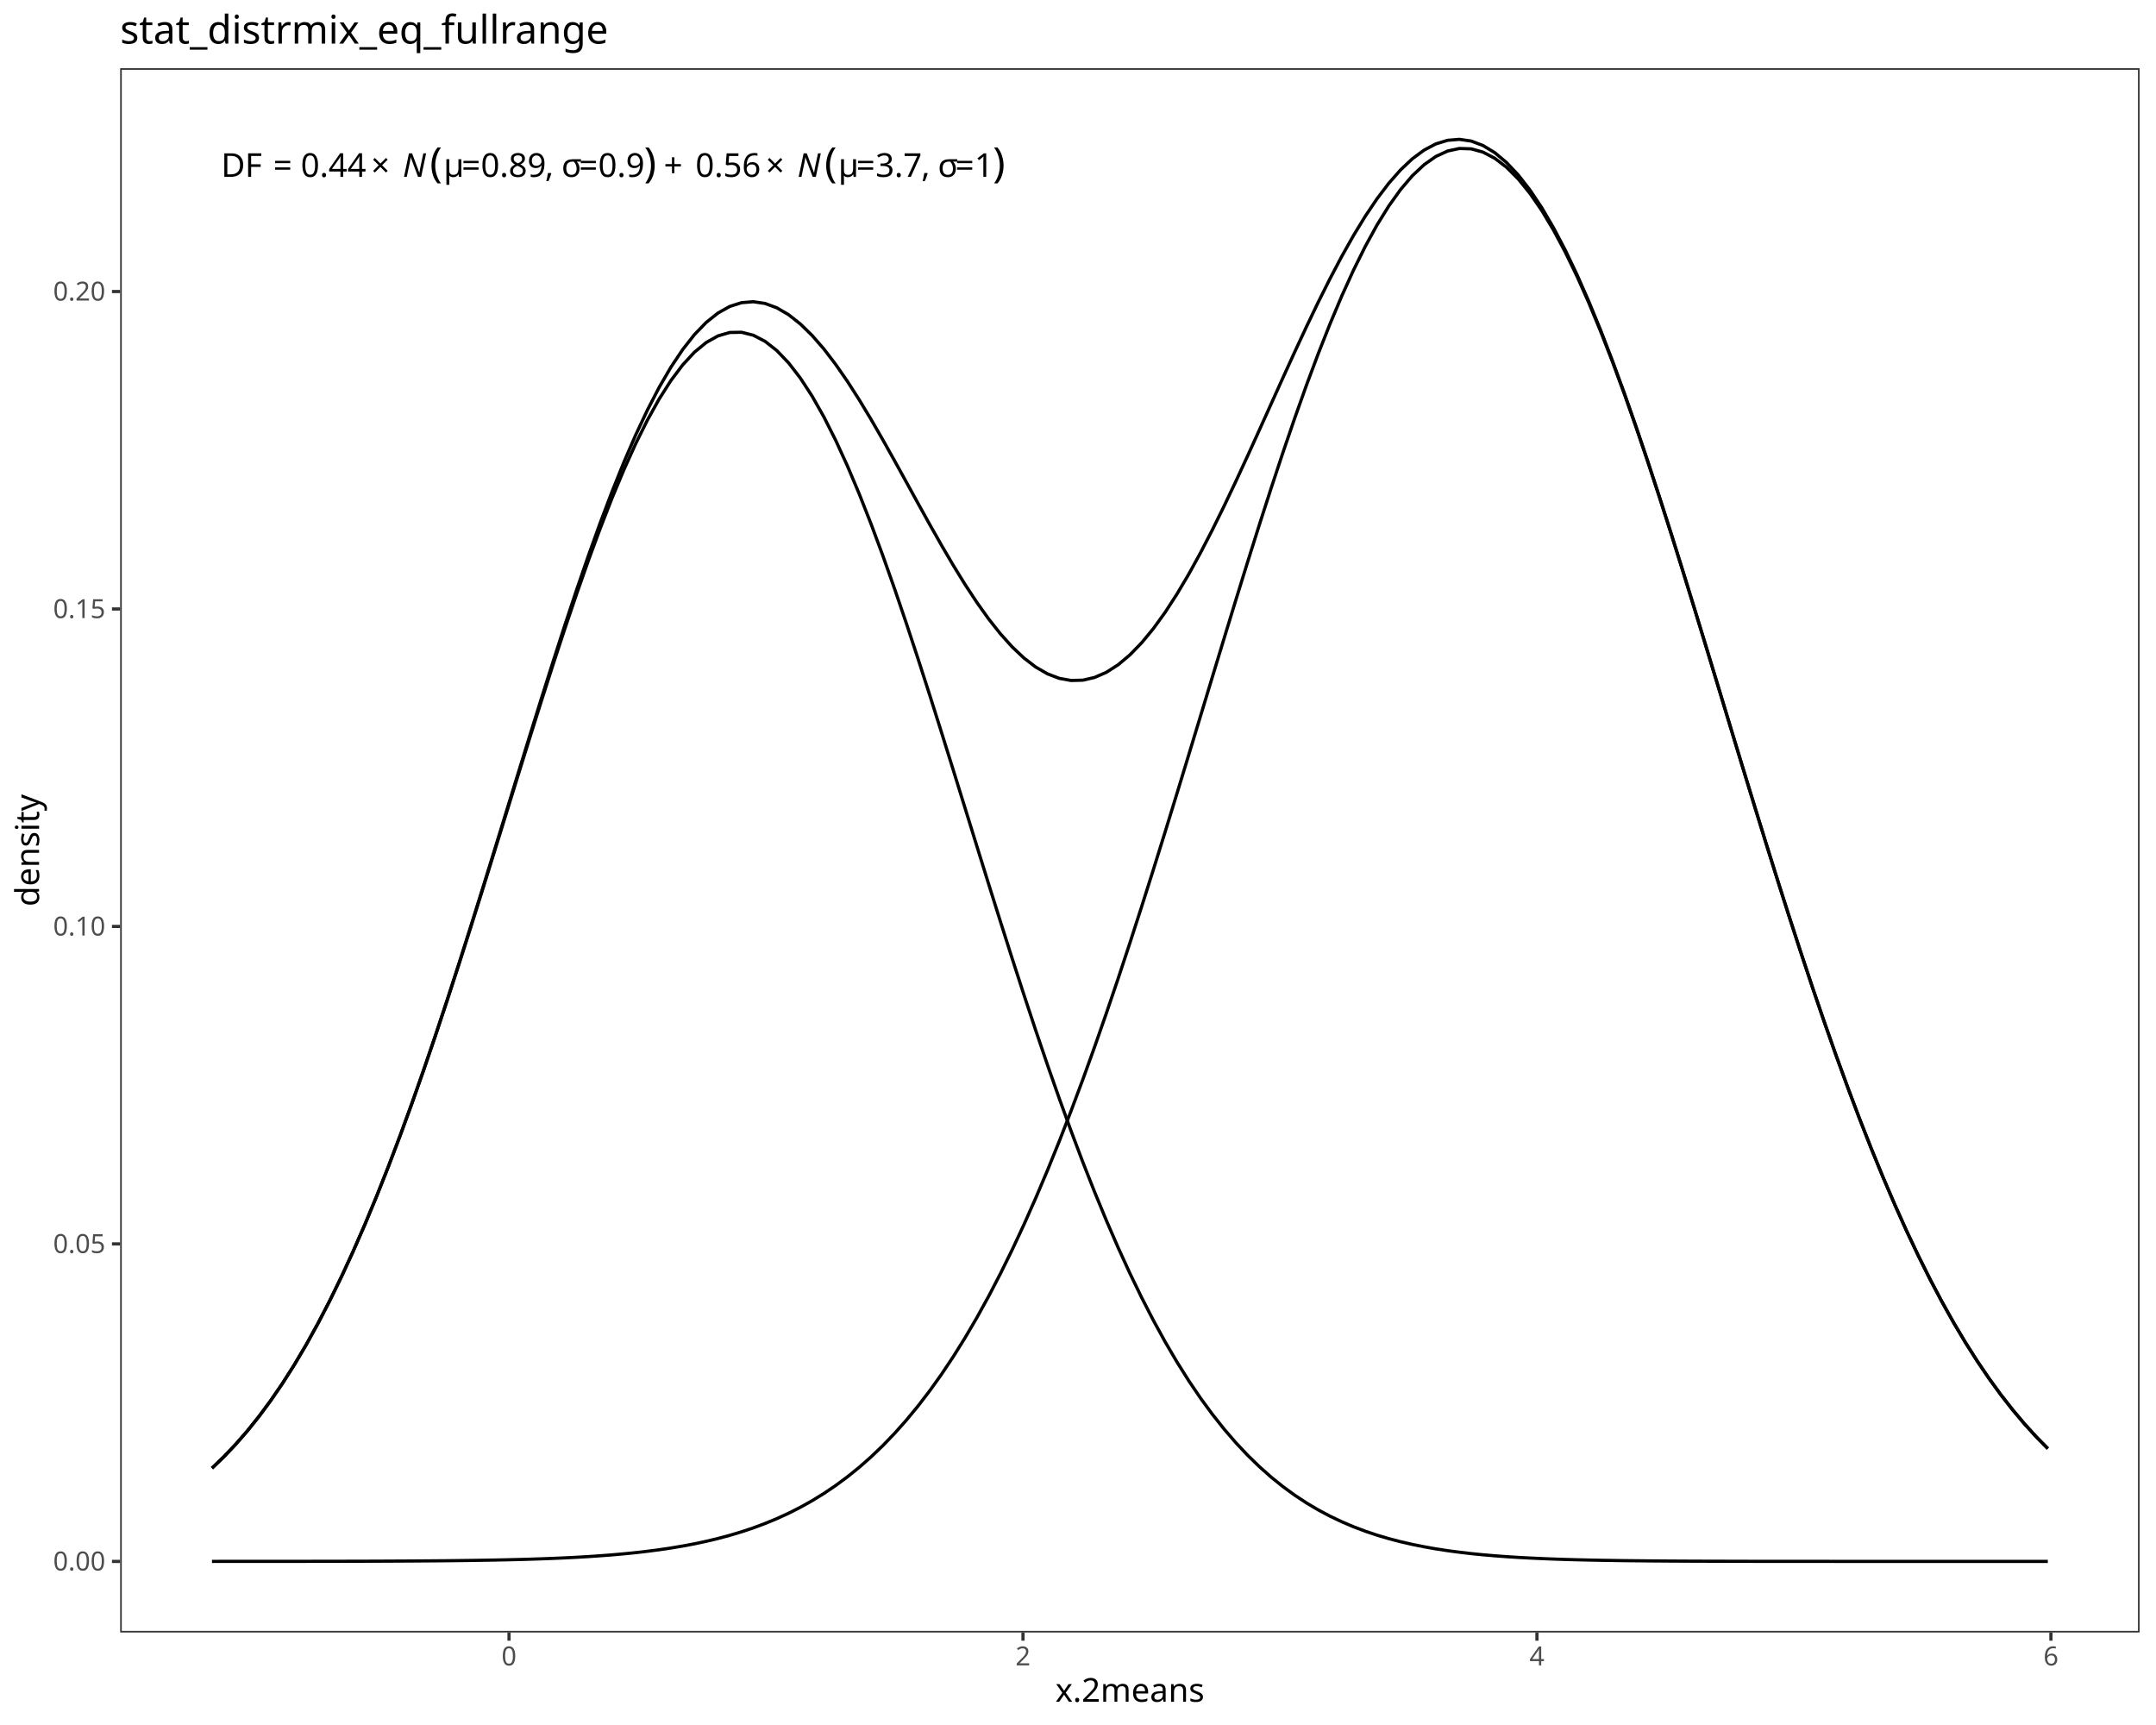
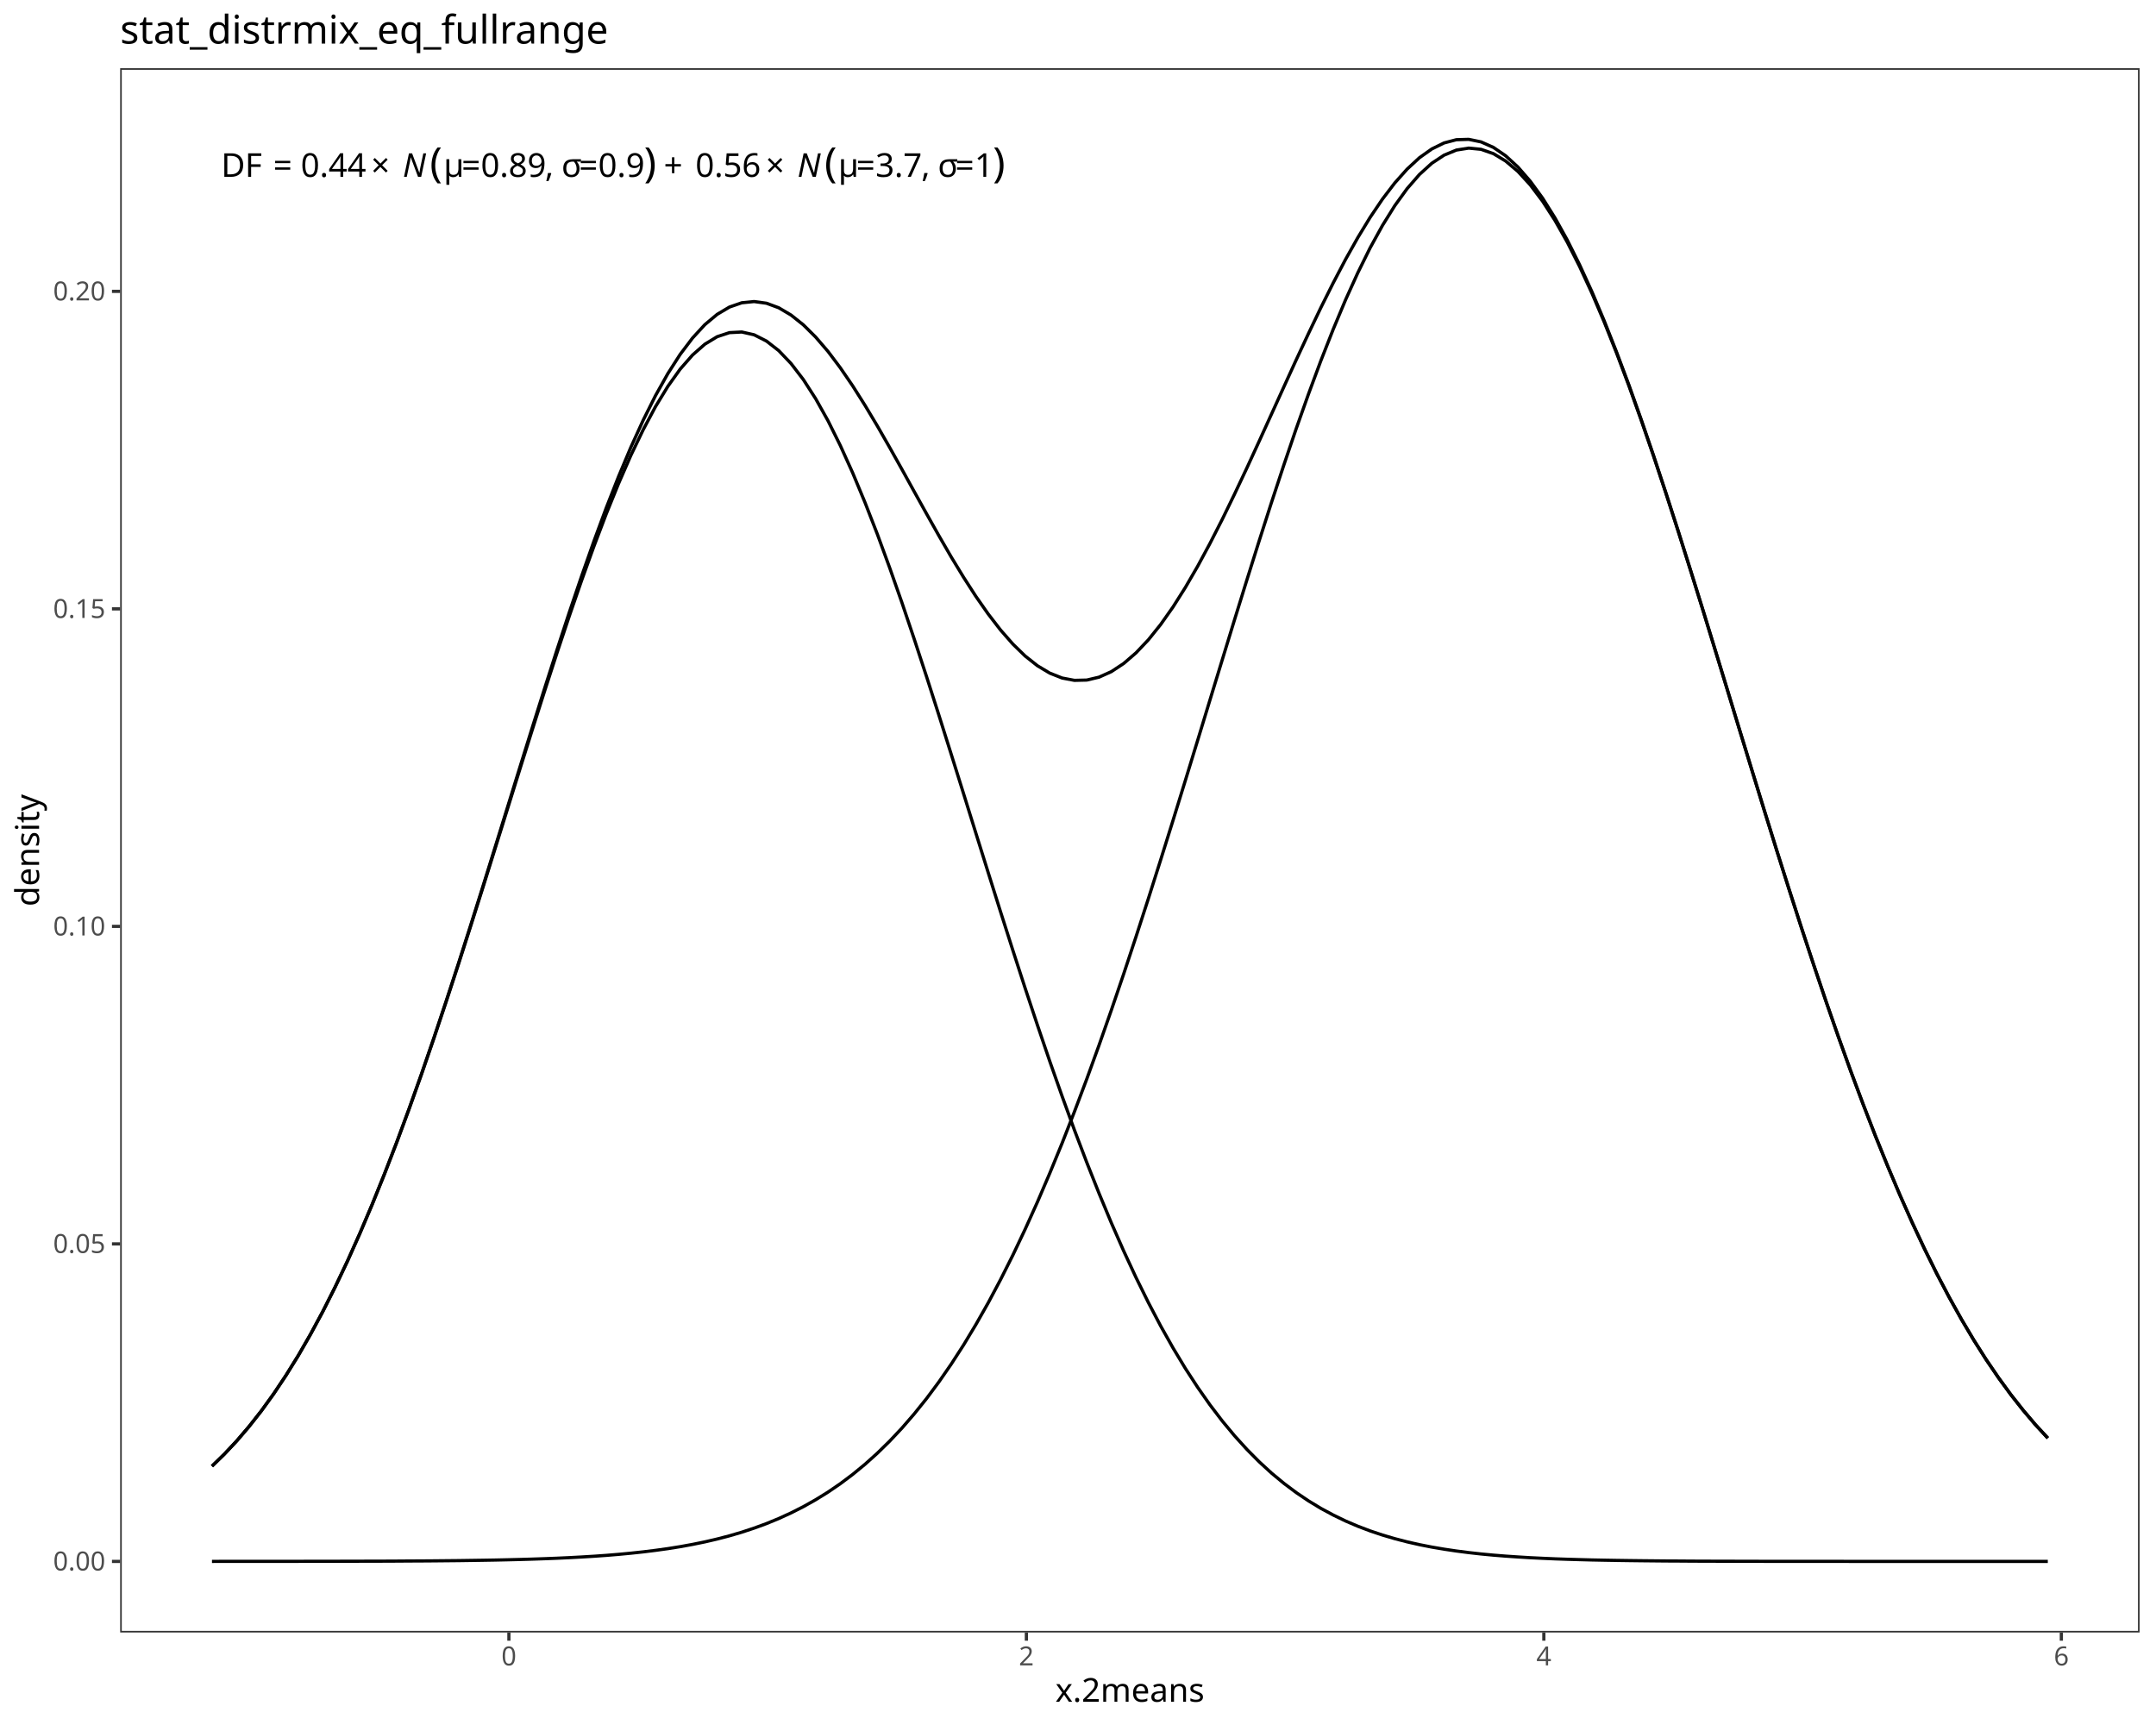
<svg xmlns="http://www.w3.org/2000/svg" class="svglite" data-engine-version="2.0" width="720.00pt" height="576.00pt" viewBox="0 0 720.00 576.00">
  <defs>
    <style type="text/css">
    .svglite line, .svglite polyline, .svglite polygon, .svglite path, .svglite rect, .svglite circle {
      fill: none;
      stroke: #000000;
      stroke-linecap: round;
      stroke-linejoin: round;
      stroke-miterlimit: 10.00;
    }
  </style>
  </defs>
  <rect width="100%" height="100%" style="stroke: none; fill: #FFFFFF;" />
  <defs>
    <clipPath id="cpMC4wMHw3MjAuMDB8MC4wMHw1NzYuMDA=">
      <rect x="0.00" y="0.00" width="720.00" height="576.00" />
    </clipPath>
  </defs>
  <g clip-path="url(#cpMC4wMHw3MjAuMDB8MC4wMHw1NzYuMDA=)">
    <rect x="0.00" y="0.00" width="720.00" height="576.00" style="stroke-width: 1.07; stroke: #FFFFFF; fill: #FFFFFF;" />
  </g>
  <defs>
    <clipPath id="cpNDAuMTN8NzE0LjUyfDIyLjc4fDU0NS4xMQ==">
      <rect x="40.13" y="22.78" width="674.39" height="522.33" />
    </clipPath>
  </defs>
  <g clip-path="url(#cpNDAuMTN8NzE0LjUyfDIyLjc4fDU0NS4xMQ==)">
    <rect x="40.13" y="22.78" width="674.39" height="522.33" style="stroke-width: 1.07; stroke: none; fill: #FFFFFF;" />
-     <polyline points="70.79,490.25 74.72,486.47 78.65,482.34 82.58,477.84 86.51,472.94 90.44,467.63 94.37,461.89 98.30,455.71 102.23,449.07 106.16,441.97 110.09,434.40 114.02,426.35 117.95,417.83 121.88,408.84 125.81,399.38 129.74,389.47 133.67,379.13 137.60,368.38 141.53,357.23 145.46,345.74 149.39,333.92 153.32,321.83 157.25,309.51 161.18,297.01 165.11,284.39 169.04,271.71 172.97,259.04 176.90,246.43 180.83,233.97 184.76,221.72 188.69,209.76 192.62,198.16 196.55,187.00 200.48,176.36 204.41,166.29 208.34,156.89 212.27,148.20 216.20,140.29 220.13,133.23 224.06,127.06 227.99,121.84 231.92,117.59 235.85,114.36 239.78,112.16 243.71,111.02 247.64,110.95 251.57,111.94 255.50,113.98 259.43,117.07 263.36,121.18 267.29,126.27 271.22,132.30 275.15,139.24 279.08,147.03 283.01,155.61 286.94,164.92 290.87,174.90 294.80,185.47 298.73,196.56 302.66,208.10 306.59,220.01 310.52,232.22 314.45,244.66 318.38,257.25 322.31,269.92 326.24,282.60 330.17,295.23 334.10,307.75 338.03,320.10 341.96,332.22 345.89,344.08 349.82,355.63 353.75,366.82 357.68,377.63 361.61,388.04 365.54,398.01 369.47,407.53 373.40,416.59 377.33,425.18 381.26,433.29 385.19,440.93 389.12,448.09 393.05,454.79 396.98,461.04 400.91,466.84 404.84,472.21 408.77,477.17 412.70,481.73 416.63,485.91 420.56,489.73 424.49,493.22 428.42,496.38 432.35,499.25 436.28,501.84 440.21,504.17 444.14,506.26 448.07,508.13 452.00,509.80 455.93,511.29 459.86,512.61 463.79,513.77 467.72,514.80 471.65,515.70 475.58,516.49 479.51,517.19 483.44,517.79 487.37,518.31 491.30,518.77 495.23,519.16 499.16,519.50 503.09,519.79 507.02,520.04 510.95,520.25 514.88,520.43 518.81,520.59 522.74,520.72 526.67,520.83 530.60,520.92 534.53,521.00 538.46,521.06 542.39,521.12 546.32,521.16 550.25,521.20 554.18,521.23 558.11,521.26 562.04,521.28 565.97,521.30 569.90,521.31 573.83,521.32 577.76,521.33 581.69,521.34 585.62,521.35 589.55,521.35 593.48,521.35 597.41,521.36 601.34,521.36 605.27,521.36 609.20,521.36 613.13,521.37 617.06,521.37 620.99,521.37 624.92,521.37 628.85,521.37 632.78,521.37 636.71,521.37 640.64,521.37 644.57,521.37 648.50,521.37 652.43,521.37 656.36,521.37 660.29,521.37 664.22,521.37 668.15,521.37 672.08,521.37 676.01,521.37 679.94,521.37 683.87,521.37 " style="stroke-width: 1.07; stroke-linecap: butt;" />
-     <polyline points="70.79,521.37 74.72,521.36 78.65,521.36 82.58,521.36 86.51,521.36 90.44,521.36 94.37,521.36 98.30,521.35 102.23,521.35 106.16,521.34 110.09,521.34 114.02,521.33 117.95,521.32 121.88,521.31 125.81,521.30 129.74,521.28 133.67,521.26 137.60,521.24 141.53,521.21 145.46,521.18 149.39,521.15 153.32,521.10 157.25,521.05 161.18,520.99 165.11,520.92 169.04,520.84 172.97,520.75 176.90,520.64 180.83,520.51 184.76,520.36 188.69,520.19 192.62,519.99 196.55,519.76 200.48,519.49 204.41,519.19 208.34,518.84 212.27,518.45 216.20,517.99 220.13,517.48 224.06,516.90 227.99,516.24 231.92,515.50 235.85,514.66 239.78,513.72 243.71,512.67 247.64,511.49 251.57,510.18 255.50,508.71 259.43,507.09 263.36,505.29 267.29,503.29 271.22,501.10 275.15,498.68 279.08,496.03 283.01,493.12 286.94,489.95 290.87,486.49 294.80,482.73 298.73,478.65 302.66,474.23 306.59,469.47 310.52,464.35 314.45,458.85 318.38,452.95 322.31,446.66 326.24,439.95 330.17,432.83 334.10,425.27 338.03,417.29 341.96,408.88 345.89,400.03 349.82,390.76 353.75,381.06 357.68,370.96 361.61,360.46 365.54,349.58 369.47,338.33 373.40,326.76 377.33,314.87 381.26,302.71 385.19,290.31 389.12,277.71 393.05,264.94 396.98,252.06 400.91,239.11 404.84,226.15 408.77,213.22 412.70,200.39 416.63,187.71 420.56,175.24 424.49,163.04 428.42,151.17 432.35,139.69 436.28,128.66 440.21,118.15 444.14,108.20 448.07,98.87 452.00,90.22 455.93,82.29 459.86,75.13 463.79,68.79 467.72,63.30 471.65,58.69 475.58,55.00 479.51,52.24 483.44,50.43 487.37,49.58 491.30,49.70 495.23,50.79 499.16,52.84 503.09,55.84 507.02,59.76 510.95,64.60 514.88,70.30 518.81,76.85 522.74,84.21 526.67,92.32 530.60,101.15 534.53,110.63 538.46,120.73 542.39,131.38 546.32,142.53 550.25,154.11 554.18,166.07 558.11,178.34 562.04,190.87 565.97,203.60 569.90,216.46 573.83,229.40 577.76,242.36 581.69,255.30 585.62,268.15 589.55,280.88 593.48,293.44 597.41,305.79 601.34,317.88 605.27,329.69 609.20,341.19 613.13,352.34 617.06,363.13 620.99,373.53 624.92,383.53 628.85,393.12 632.78,402.29 636.71,411.03 640.64,419.33 644.57,427.21 648.50,434.65 652.43,441.67 656.36,448.28 660.29,454.47 664.22,460.26 668.15,465.67 672.08,470.70 676.01,475.37 679.94,479.70 683.87,483.70 " style="stroke-width: 1.07; stroke-linecap: butt;" />
-     <polyline points="70.79,490.24 74.72,486.47 78.65,482.34 82.58,477.83 86.51,472.93 90.44,467.61 94.37,461.87 98.30,455.69 102.23,449.05 106.16,441.94 110.09,434.36 114.02,426.31 117.95,417.78 121.88,408.78 125.81,399.31 129.74,389.39 133.67,379.02 137.60,368.25 141.53,357.08 145.46,345.55 149.39,333.70 153.32,321.56 157.25,309.19 161.18,296.63 165.11,283.95 169.04,271.18 172.97,258.41 176.90,245.70 180.83,233.11 184.76,220.71 188.69,208.58 192.62,196.78 196.55,185.39 200.48,174.48 204.41,164.11 208.34,154.36 212.27,145.27 216.20,136.92 220.13,129.34 224.06,122.59 227.99,116.71 231.92,111.72 235.85,107.65 239.78,104.52 243.71,102.32 247.64,101.07 251.57,100.75 255.50,101.33 259.43,102.79 263.36,105.09 267.29,108.19 271.22,112.03 275.15,116.55 279.08,121.69 283.01,127.36 286.94,133.50 290.87,140.01 294.80,146.82 298.73,153.83 302.66,160.96 306.59,168.11 310.52,175.20 314.45,182.13 318.38,188.83 322.31,195.21 326.24,201.18 330.17,206.69 334.10,211.65 338.03,216.02 341.96,219.73 345.89,222.74 349.82,225.01 353.75,226.51 357.68,227.22 361.61,227.12 365.54,226.21 369.47,224.49 373.40,221.98 377.33,218.68 381.26,214.63 385.19,209.87 389.12,204.43 393.05,198.36 396.98,191.73 400.91,184.58 404.84,176.99 408.77,169.02 412.70,160.75 416.63,152.25 420.56,143.60 424.49,134.89 428.42,126.18 432.35,117.57 436.28,109.13 440.21,100.94 444.14,93.09 448.07,85.63 452.00,78.65 455.93,72.21 459.86,66.37 463.79,61.19 467.72,56.73 471.65,53.02 475.58,50.12 479.51,48.05 483.44,46.85 487.37,46.53 491.30,47.10 495.23,48.58 499.16,50.97 503.09,54.26 507.02,58.43 510.95,63.47 514.88,69.36 518.81,76.07 522.74,83.55 526.67,91.77 530.60,100.69 534.53,110.26 538.46,120.42 542.39,131.13 546.32,142.32 550.25,153.94 554.18,165.93 558.11,178.23 562.04,190.78 565.97,203.52 569.90,216.40 573.83,229.35 577.76,242.32 581.69,255.27 585.62,268.13 589.55,280.86 593.48,293.43 597.41,305.77 601.34,317.87 605.27,329.68 609.20,341.18 613.13,352.33 617.06,363.12 620.99,373.53 624.92,383.53 628.85,393.12 632.78,402.29 636.71,411.03 640.64,419.33 644.57,427.21 648.50,434.65 652.43,441.67 656.36,448.28 660.29,454.47 664.22,460.26 668.15,465.67 672.08,470.70 676.01,475.37 679.94,479.70 683.87,483.70 " style="stroke-width: 1.07; stroke-linecap: butt;" />
+     <polyline points="70.79,489.58 74.90,485.58 79.02,481.19 83.13,476.39 87.25,471.16 91.36,465.47 95.47,459.32 99.59,452.68 103.70,445.55 107.82,437.91 111.93,429.76 116.05,421.09 120.16,411.92 124.28,402.23 128.39,392.06 132.51,381.41 136.62,370.31 140.74,358.78 144.85,346.86 148.96,334.60 153.08,322.04 157.19,309.22 161.31,296.22 165.42,283.09 169.54,269.90 173.65,256.72 177.77,243.64 181.88,230.73 186.00,218.06 190.11,205.74 194.23,193.83 198.34,182.43 202.45,171.62 206.57,161.47 210.68,152.06 214.80,143.48 218.91,135.77 223.03,129.02 227.14,123.26 231.26,118.56 235.37,114.94 239.49,112.43 243.60,111.07 247.72,110.86 251.83,111.79 255.95,113.88 260.06,117.08 264.17,121.39 268.29,126.76 272.40,133.15 276.52,140.51 280.63,148.78 284.75,157.89 288.86,167.77 292.98,178.34 297.09,189.54 301.21,201.26 305.32,213.44 309.44,225.99 313.55,238.82 317.66,251.85 321.78,265.00 325.89,278.19 330.01,291.36 334.12,304.41 338.24,317.31 342.35,329.97 346.47,342.35 350.58,354.40 354.70,366.07 358.81,377.34 362.93,388.16 367.04,398.51 371.15,408.38 375.27,417.75 379.38,426.60 383.50,434.94 387.61,442.77 391.73,450.09 395.84,456.91 399.96,463.24 404.07,469.10 408.19,474.50 412.30,479.45 416.42,483.99 420.53,488.13 424.64,491.90 428.76,495.31 432.87,498.39 436.99,501.17 441.10,503.66 445.22,505.88 449.33,507.87 453.45,509.63 457.56,511.19 461.68,512.57 465.79,513.78 469.91,514.85 474.02,515.78 478.14,516.59 482.25,517.29 486.36,517.90 490.48,518.43 494.59,518.89 498.71,519.28 502.82,519.61 506.94,519.89 511.05,520.14 515.17,520.34 519.28,520.52 523.40,520.66 527.51,520.78 531.63,520.89 535.74,520.97 539.85,521.04 543.97,521.10 548.08,521.15 552.20,521.19 556.31,521.23 560.43,521.25 564.54,521.28 568.66,521.30 572.77,521.31 576.89,521.32 581.00,521.33 585.12,521.34 589.23,521.35 593.34,521.35 597.46,521.36 601.57,521.36 605.69,521.36 609.80,521.36 613.92,521.36 618.03,521.37 622.15,521.37 626.26,521.37 630.38,521.37 634.49,521.37 638.61,521.37 642.72,521.37 646.83,521.37 650.95,521.37 655.06,521.37 659.18,521.37 663.29,521.37 667.41,521.37 671.52,521.37 675.64,521.37 679.75,521.37 683.87,521.37 " style="stroke-width: 1.07; stroke-linecap: butt;" />
+     <polyline points="70.79,521.37 74.90,521.36 79.02,521.36 83.13,521.36 87.25,521.36 91.36,521.36 95.47,521.35 99.59,521.35 103.70,521.34 107.82,521.34 111.93,521.33 116.05,521.32 120.16,521.31 124.28,521.30 128.39,521.29 132.51,521.27 136.62,521.24 140.74,521.22 144.85,521.19 148.96,521.15 153.08,521.11 157.19,521.05 161.31,520.99 165.42,520.92 169.54,520.83 173.65,520.73 177.77,520.61 181.88,520.47 186.00,520.31 190.11,520.12 194.23,519.90 198.34,519.65 202.45,519.36 206.57,519.02 210.68,518.63 214.80,518.19 218.91,517.68 223.03,517.11 227.14,516.45 231.26,515.70 235.37,514.86 239.49,513.90 243.60,512.83 247.72,511.62 251.83,510.26 255.95,508.75 260.06,507.06 264.17,505.18 268.29,503.09 272.40,500.78 276.52,498.23 280.63,495.42 284.75,492.33 288.86,488.95 292.98,485.25 297.09,481.23 301.21,476.85 305.32,472.10 309.44,466.97 313.55,461.44 317.66,455.50 321.78,449.12 325.89,442.30 330.01,435.04 334.12,427.31 338.24,419.12 342.35,410.46 346.47,401.33 350.58,391.74 354.70,381.70 358.81,371.21 362.93,360.29 367.04,348.96 371.15,337.25 375.27,325.17 379.38,312.76 383.50,300.06 387.61,287.11 391.73,273.95 395.84,260.64 399.96,247.21 404.07,233.73 408.19,220.26 412.30,206.86 416.42,193.58 420.53,180.51 424.64,167.70 428.76,155.22 432.87,143.14 436.99,131.53 441.10,120.46 445.22,109.98 449.33,100.17 453.45,91.08 457.56,82.76 461.68,75.28 465.79,68.68 469.91,62.99 474.02,58.27 478.14,54.53 482.25,51.81 486.36,50.11 490.48,49.46 494.59,49.86 498.71,51.30 502.82,53.78 506.94,57.27 511.05,61.76 515.17,67.22 519.28,73.60 523.40,80.88 527.51,89.00 531.63,97.91 535.74,107.55 539.85,117.87 543.97,128.81 548.08,140.30 552.20,152.27 556.31,164.65 560.43,177.39 564.54,190.41 568.66,203.64 572.77,217.02 576.89,230.48 581.00,243.96 585.12,257.40 589.23,270.75 593.34,283.96 597.46,296.96 601.57,309.72 605.69,322.20 609.80,334.36 613.92,346.17 618.03,357.59 622.15,368.61 626.26,379.21 630.38,389.36 634.49,399.06 638.61,408.30 642.72,417.07 646.83,425.37 650.95,433.21 655.06,440.59 659.18,447.52 663.29,454.00 667.41,460.05 671.52,465.68 675.64,470.90 679.75,475.74 683.87,480.20 " style="stroke-width: 1.07; stroke-linecap: butt;" />
+     <polyline points="70.79,489.57 74.90,485.57 79.02,481.18 83.13,476.38 87.25,471.14 91.36,465.46 95.47,459.30 99.59,452.66 103.70,445.52 107.82,437.88 111.93,429.72 116.05,421.05 120.16,411.86 124.28,402.16 128.39,391.97 132.51,381.31 136.62,370.18 140.74,358.63 144.85,346.68 148.96,334.38 153.08,321.77 157.19,308.91 161.31,295.84 165.42,282.64 169.54,269.36 173.65,256.08 177.77,242.88 181.88,229.83 186.00,217.00 190.11,204.49 194.23,192.36 198.34,180.71 202.45,169.60 206.57,159.12 210.68,149.33 214.80,140.30 218.91,132.09 223.03,124.75 227.14,118.34 231.26,112.89 235.37,108.42 239.49,104.97 243.60,102.53 247.72,101.10 251.83,100.69 255.95,101.25 260.06,102.77 264.17,105.20 268.29,108.48 272.40,112.56 276.52,117.36 280.63,122.82 284.75,128.84 288.86,135.34 292.98,142.22 297.09,149.39 301.21,156.74 305.32,164.18 309.44,171.59 313.55,178.89 317.66,185.98 321.78,192.75 325.89,199.13 330.01,205.02 334.12,210.35 338.24,215.05 342.35,219.05 346.47,222.31 350.58,224.77 354.70,226.40 358.81,227.18 362.93,227.08 367.04,226.11 371.15,224.26 375.27,221.54 379.38,217.99 383.50,213.64 387.61,208.52 391.73,202.68 395.84,196.18 399.96,189.08 404.07,181.46 408.19,173.39 412.30,164.94 416.42,156.21 420.53,147.27 424.64,138.23 428.76,129.16 432.87,120.16 436.99,111.33 441.10,102.74 445.22,94.49 449.33,86.66 453.45,79.33 457.56,72.58 461.68,66.48 465.79,61.09 469.91,56.47 474.02,52.67 478.14,49.75 482.25,47.73 486.36,46.65 490.48,46.53 494.59,47.38 498.71,49.21 502.82,52.02 506.94,55.80 511.05,60.53 515.17,66.19 519.28,72.75 523.40,80.17 527.51,88.41 531.63,97.42 535.74,107.15 539.85,117.55 543.97,128.54 548.08,140.08 552.20,152.09 556.31,164.51 560.43,177.28 564.54,190.32 568.66,203.56 572.77,216.96 576.89,230.43 581.00,243.92 585.12,257.37 589.23,270.73 593.34,283.94 597.46,296.95 601.57,309.71 605.69,322.19 609.80,334.36 613.92,346.16 618.03,357.59 622.15,368.61 626.26,379.21 630.38,389.36 634.49,399.06 638.61,408.30 642.72,417.07 646.83,425.37 650.95,433.21 655.06,440.59 659.18,447.52 663.29,454.00 667.41,460.05 671.52,465.68 675.64,470.90 679.75,475.74 683.87,480.20 " style="stroke-width: 1.07; stroke-linecap: butt;" />
    <text x="73.85" y="59.06" style="font-size: 11.00px; font-family: sans;" textLength="7.95px" lengthAdjust="spacingAndGlyphs">D</text>
    <text x="81.80" y="59.06" style="font-size: 11.00px; font-family: sans;" textLength="6.72px" lengthAdjust="spacingAndGlyphs">F</text>
    <text x="88.52" y="59.06" style="font-size: 11.00px; font-family: sans;" textLength="2.75px" lengthAdjust="spacingAndGlyphs"> </text>
    <text x="91.27" y="59.06" style="font-size: 11.00px; font-family: sans;" textLength="6.43px" lengthAdjust="spacingAndGlyphs">=</text>
    <text x="97.70" y="59.06" style="font-size: 11.00px; font-family: sans;" textLength="2.75px" lengthAdjust="spacingAndGlyphs"> </text>
    <text x="100.45" y="59.06" style="font-size: 11.00px; font-family: sans;" textLength="21.41px" lengthAdjust="spacingAndGlyphs">0.44</text>
    <text x="123.90" y="59.06" style="font-size: 11.00px; font-family: sans;" textLength="8.55px" lengthAdjust="spacingAndGlyphs">×</text>
    <text x="134.48" y="59.06" style="font-size: 11.00px; font-style: italic; font-family: sans;" textLength="7.95px" lengthAdjust="spacingAndGlyphs">N</text>
    <text x="143.56" y="59.06" style="font-size: 13.75px; font-family: sans;" textLength="4.58px" lengthAdjust="spacingAndGlyphs">(</text>
    <text x="148.14" y="59.06" style="font-size: 11.00px; font-family: sans;" textLength="6.01px" lengthAdjust="spacingAndGlyphs">μ</text>
    <text x="154.16" y="59.06" style="font-size: 11.00px; font-family: sans;" textLength="6.43px" lengthAdjust="spacingAndGlyphs">=</text>
    <text x="160.58" y="59.06" style="font-size: 11.00px; font-family: sans;" textLength="21.41px" lengthAdjust="spacingAndGlyphs">0.89</text>
    <text x="181.99" y="59.06" style="font-size: 11.00px; font-family: sans;" textLength="2.75px" lengthAdjust="spacingAndGlyphs">,</text>
    <text x="184.75" y="59.06" style="font-size: 11.00px; font-family: sans;" textLength="2.75px" lengthAdjust="spacingAndGlyphs"> </text>
    <text x="187.50" y="59.06" style="font-size: 11.00px; font-family: sans;" textLength="5.84px" lengthAdjust="spacingAndGlyphs">σ</text>
    <text x="193.34" y="59.06" style="font-size: 11.00px; font-family: sans;" textLength="6.43px" lengthAdjust="spacingAndGlyphs">=</text>
    <text x="199.77" y="59.06" style="font-size: 11.00px; font-family: sans;" textLength="15.29px" lengthAdjust="spacingAndGlyphs">0.9</text>
    <text x="215.06" y="59.06" style="font-size: 13.75px; font-family: sans;" textLength="4.57px" lengthAdjust="spacingAndGlyphs">)</text>
    <text x="221.67" y="59.06" style="font-size: 11.00px; font-family: sans;" textLength="8.54px" lengthAdjust="spacingAndGlyphs">+</text>
    <text x="232.25" y="59.06" style="font-size: 11.00px; font-family: sans;" textLength="21.41px" lengthAdjust="spacingAndGlyphs">0.56</text>
    <text x="255.69" y="59.06" style="font-size: 11.00px; font-family: sans;" textLength="8.55px" lengthAdjust="spacingAndGlyphs">×</text>
    <text x="266.28" y="59.06" style="font-size: 11.00px; font-style: italic; font-family: sans;" textLength="7.95px" lengthAdjust="spacingAndGlyphs">N</text>
    <text x="275.36" y="59.06" style="font-size: 13.75px; font-family: sans;" textLength="4.58px" lengthAdjust="spacingAndGlyphs">(</text>
    <text x="279.94" y="59.06" style="font-size: 11.00px; font-family: sans;" textLength="6.01px" lengthAdjust="spacingAndGlyphs">μ</text>
    <text x="285.95" y="59.06" style="font-size: 11.00px; font-family: sans;" textLength="6.43px" lengthAdjust="spacingAndGlyphs">=</text>
    <text x="292.38" y="59.06" style="font-size: 11.00px; font-family: sans;" textLength="15.29px" lengthAdjust="spacingAndGlyphs">3.7</text>
    <text x="307.67" y="59.06" style="font-size: 11.00px; font-family: sans;" textLength="2.75px" lengthAdjust="spacingAndGlyphs">,</text>
    <text x="310.42" y="59.06" style="font-size: 11.00px; font-family: sans;" textLength="2.75px" lengthAdjust="spacingAndGlyphs"> </text>
    <text x="313.18" y="59.06" style="font-size: 11.00px; font-family: sans;" textLength="5.84px" lengthAdjust="spacingAndGlyphs">σ</text>
    <text x="319.02" y="59.06" style="font-size: 11.00px; font-family: sans;" textLength="6.43px" lengthAdjust="spacingAndGlyphs">=</text>
    <text x="325.44" y="59.06" style="font-size: 11.00px; font-family: sans;" textLength="6.12px" lengthAdjust="spacingAndGlyphs">1</text>
    <text x="331.56" y="59.06" style="font-size: 13.75px; font-family: sans;" textLength="4.57px" lengthAdjust="spacingAndGlyphs">)</text>
    <rect x="40.13" y="22.78" width="674.39" height="522.33" style="stroke-width: 1.07; stroke: #333333;" />
  </g>
  <g clip-path="url(#cpMC4wMHw3MjAuMDB8MC4wMHw1NzYuMDA=)">
    <text x="35.20" y="524.40" text-anchor="end" style="font-size: 8.80px; fill: #4D4D4D; font-family: sans;" textLength="17.13px" lengthAdjust="spacingAndGlyphs">0.00</text>
-     <text x="35.20" y="418.39" text-anchor="end" style="font-size: 8.80px; fill: #4D4D4D; font-family: sans;" textLength="17.13px" lengthAdjust="spacingAndGlyphs">0.05</text>
-     <text x="35.20" y="312.38" text-anchor="end" style="font-size: 8.80px; fill: #4D4D4D; font-family: sans;" textLength="17.13px" lengthAdjust="spacingAndGlyphs">0.10</text>
-     <text x="35.20" y="206.38" text-anchor="end" style="font-size: 8.80px; fill: #4D4D4D; font-family: sans;" textLength="17.13px" lengthAdjust="spacingAndGlyphs">0.15</text>
-     <text x="35.20" y="100.37" text-anchor="end" style="font-size: 8.80px; fill: #4D4D4D; font-family: sans;" textLength="17.13px" lengthAdjust="spacingAndGlyphs">0.20</text>
+     <text x="35.20" y="418.38" text-anchor="end" style="font-size: 8.80px; fill: #4D4D4D; font-family: sans;" textLength="17.13px" lengthAdjust="spacingAndGlyphs">0.05</text>
+     <text x="35.20" y="312.36" text-anchor="end" style="font-size: 8.80px; fill: #4D4D4D; font-family: sans;" textLength="17.13px" lengthAdjust="spacingAndGlyphs">0.10</text>
+     <text x="35.20" y="206.34" text-anchor="end" style="font-size: 8.80px; fill: #4D4D4D; font-family: sans;" textLength="17.13px" lengthAdjust="spacingAndGlyphs">0.15</text>
+     <text x="35.20" y="100.31" text-anchor="end" style="font-size: 8.80px; fill: #4D4D4D; font-family: sans;" textLength="17.13px" lengthAdjust="spacingAndGlyphs">0.20</text>
    <polyline points="37.39,521.37 40.13,521.37 " style="stroke-width: 1.07; stroke: #333333; stroke-linecap: butt;" />
-     <polyline points="37.39,415.36 40.13,415.36 " style="stroke-width: 1.07; stroke: #333333; stroke-linecap: butt;" />
-     <polyline points="37.39,309.35 40.13,309.35 " style="stroke-width: 1.07; stroke: #333333; stroke-linecap: butt;" />
-     <polyline points="37.39,203.35 40.13,203.35 " style="stroke-width: 1.07; stroke: #333333; stroke-linecap: butt;" />
-     <polyline points="37.39,97.34 40.13,97.34 " style="stroke-width: 1.07; stroke: #333333; stroke-linecap: butt;" />
-     <polyline points="169.99,547.85 169.99,545.11 " style="stroke-width: 1.07; stroke: #333333; stroke-linecap: butt;" />
-     <polyline points="341.63,547.85 341.63,545.11 " style="stroke-width: 1.07; stroke: #333333; stroke-linecap: butt;" />
-     <polyline points="513.27,547.85 513.27,545.11 " style="stroke-width: 1.07; stroke: #333333; stroke-linecap: butt;" />
-     <polyline points="684.91,547.85 684.91,545.11 " style="stroke-width: 1.07; stroke: #333333; stroke-linecap: butt;" />
-     <text x="169.99" y="556.10" text-anchor="middle" style="font-size: 8.80px; fill: #4D4D4D; font-family: sans;" textLength="4.89px" lengthAdjust="spacingAndGlyphs">0</text>
-     <text x="341.63" y="556.10" text-anchor="middle" style="font-size: 8.80px; fill: #4D4D4D; font-family: sans;" textLength="4.89px" lengthAdjust="spacingAndGlyphs">2</text>
-     <text x="513.27" y="556.10" text-anchor="middle" style="font-size: 8.80px; fill: #4D4D4D; font-family: sans;" textLength="4.89px" lengthAdjust="spacingAndGlyphs">4</text>
-     <text x="684.91" y="556.10" text-anchor="middle" style="font-size: 8.80px; fill: #4D4D4D; font-family: sans;" textLength="4.89px" lengthAdjust="spacingAndGlyphs">6</text>
+     <polyline points="37.39,415.35 40.13,415.35 " style="stroke-width: 1.07; stroke: #333333; stroke-linecap: butt;" />
+     <polyline points="37.39,309.33 40.13,309.33 " style="stroke-width: 1.07; stroke: #333333; stroke-linecap: butt;" />
+     <polyline points="37.39,203.31 40.13,203.31 " style="stroke-width: 1.07; stroke: #333333; stroke-linecap: butt;" />
+     <polyline points="37.39,97.29 40.13,97.29 " style="stroke-width: 1.07; stroke: #333333; stroke-linecap: butt;" />
+     <polyline points="169.95,547.85 169.95,545.11 " style="stroke-width: 1.07; stroke: #333333; stroke-linecap: butt;" />
+     <polyline points="342.76,547.85 342.76,545.11 " style="stroke-width: 1.07; stroke: #333333; stroke-linecap: butt;" />
+     <polyline points="515.57,547.85 515.57,545.11 " style="stroke-width: 1.07; stroke: #333333; stroke-linecap: butt;" />
+     <polyline points="688.39,547.85 688.39,545.11 " style="stroke-width: 1.07; stroke: #333333; stroke-linecap: butt;" />
+     <text x="169.95" y="556.10" text-anchor="middle" style="font-size: 8.80px; fill: #4D4D4D; font-family: sans;" textLength="4.89px" lengthAdjust="spacingAndGlyphs">0</text>
+     <text x="342.76" y="556.10" text-anchor="middle" style="font-size: 8.80px; fill: #4D4D4D; font-family: sans;" textLength="4.89px" lengthAdjust="spacingAndGlyphs">2</text>
+     <text x="515.57" y="556.10" text-anchor="middle" style="font-size: 8.80px; fill: #4D4D4D; font-family: sans;" textLength="4.89px" lengthAdjust="spacingAndGlyphs">4</text>
+     <text x="688.39" y="556.10" text-anchor="middle" style="font-size: 8.80px; fill: #4D4D4D; font-family: sans;" textLength="4.89px" lengthAdjust="spacingAndGlyphs">6</text>
    <text x="377.33" y="568.24" text-anchor="middle" style="font-size: 11.00px; font-family: sans;" textLength="47.70px" lengthAdjust="spacingAndGlyphs">x.2means</text>
    <text transform="translate(13.05,283.95) rotate(-90)" text-anchor="middle" style="font-size: 11.00px; font-family: sans;" textLength="34.86px" lengthAdjust="spacingAndGlyphs">density</text>
    <text x="40.13" y="14.56" style="font-size: 13.20px; font-family: sans;" textLength="154.10px" lengthAdjust="spacingAndGlyphs">stat_distrmix_eq_fullrange</text>
  </g>
</svg>
